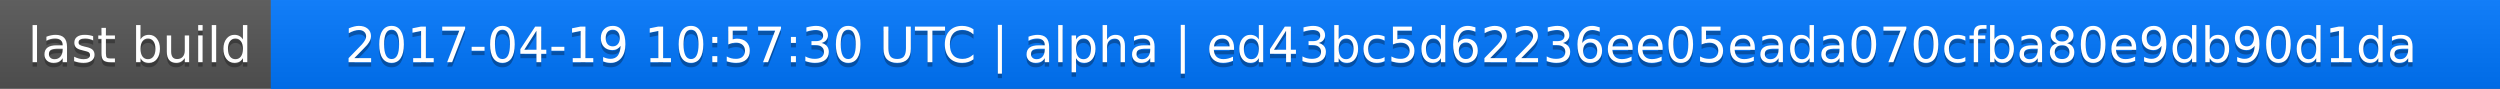
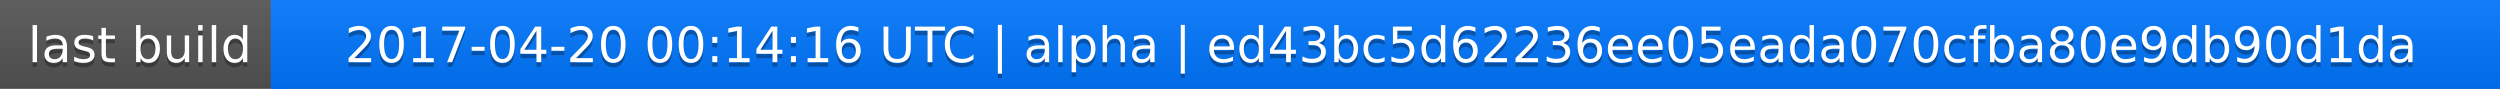
<svg xmlns="http://www.w3.org/2000/svg" width="563" height="20">
  <linearGradient id="a" x2="0" y2="100%">
    <stop offset="0" stop-color="#bbb" stop-opacity=".1" />
    <stop offset="1" stop-opacity=".1" />
  </linearGradient>
  <rect rx="0" width="563" height="20" fill="#555" />
  <rect rx="0" x="61" width="502" height="20" fill="#07f" />
  <path fill="#07f" d="M61 0h4v20h-4z" />
  <rect rx="0" width="563" height="20" fill="url(#a)" />
  <g fill="#fff" text-anchor="middle" font-family="DejaVu Sans,Verdana,Geneva,sans-serif" font-size="11">
    <text x="31.5" y="15" fill="#010101" fill-opacity=".3">last build</text>
    <text x="31.5" y="14">last build</text>
-     <text x="311" y="15" fill="#010101" fill-opacity=".3">2017-04-19 10:57:30 UTC | alpha | ed43bc5d62236ee05eada070cfba80e9db90d1da</text>
-     <text x="311" y="14">2017-04-19 10:57:30 UTC | alpha | ed43bc5d62236ee05eada070cfba80e9db90d1da</text>
+     <text x="311" y="15" fill="#010101" fill-opacity=".3">2017-04-20 00:14:16 UTC | alpha | ed43bc5d62236ee05eada070cfba80e9db90d1da</text>
+     <text x="311" y="14">2017-04-20 00:14:16 UTC | alpha | ed43bc5d62236ee05eada070cfba80e9db90d1da</text>
  </g>
</svg>
